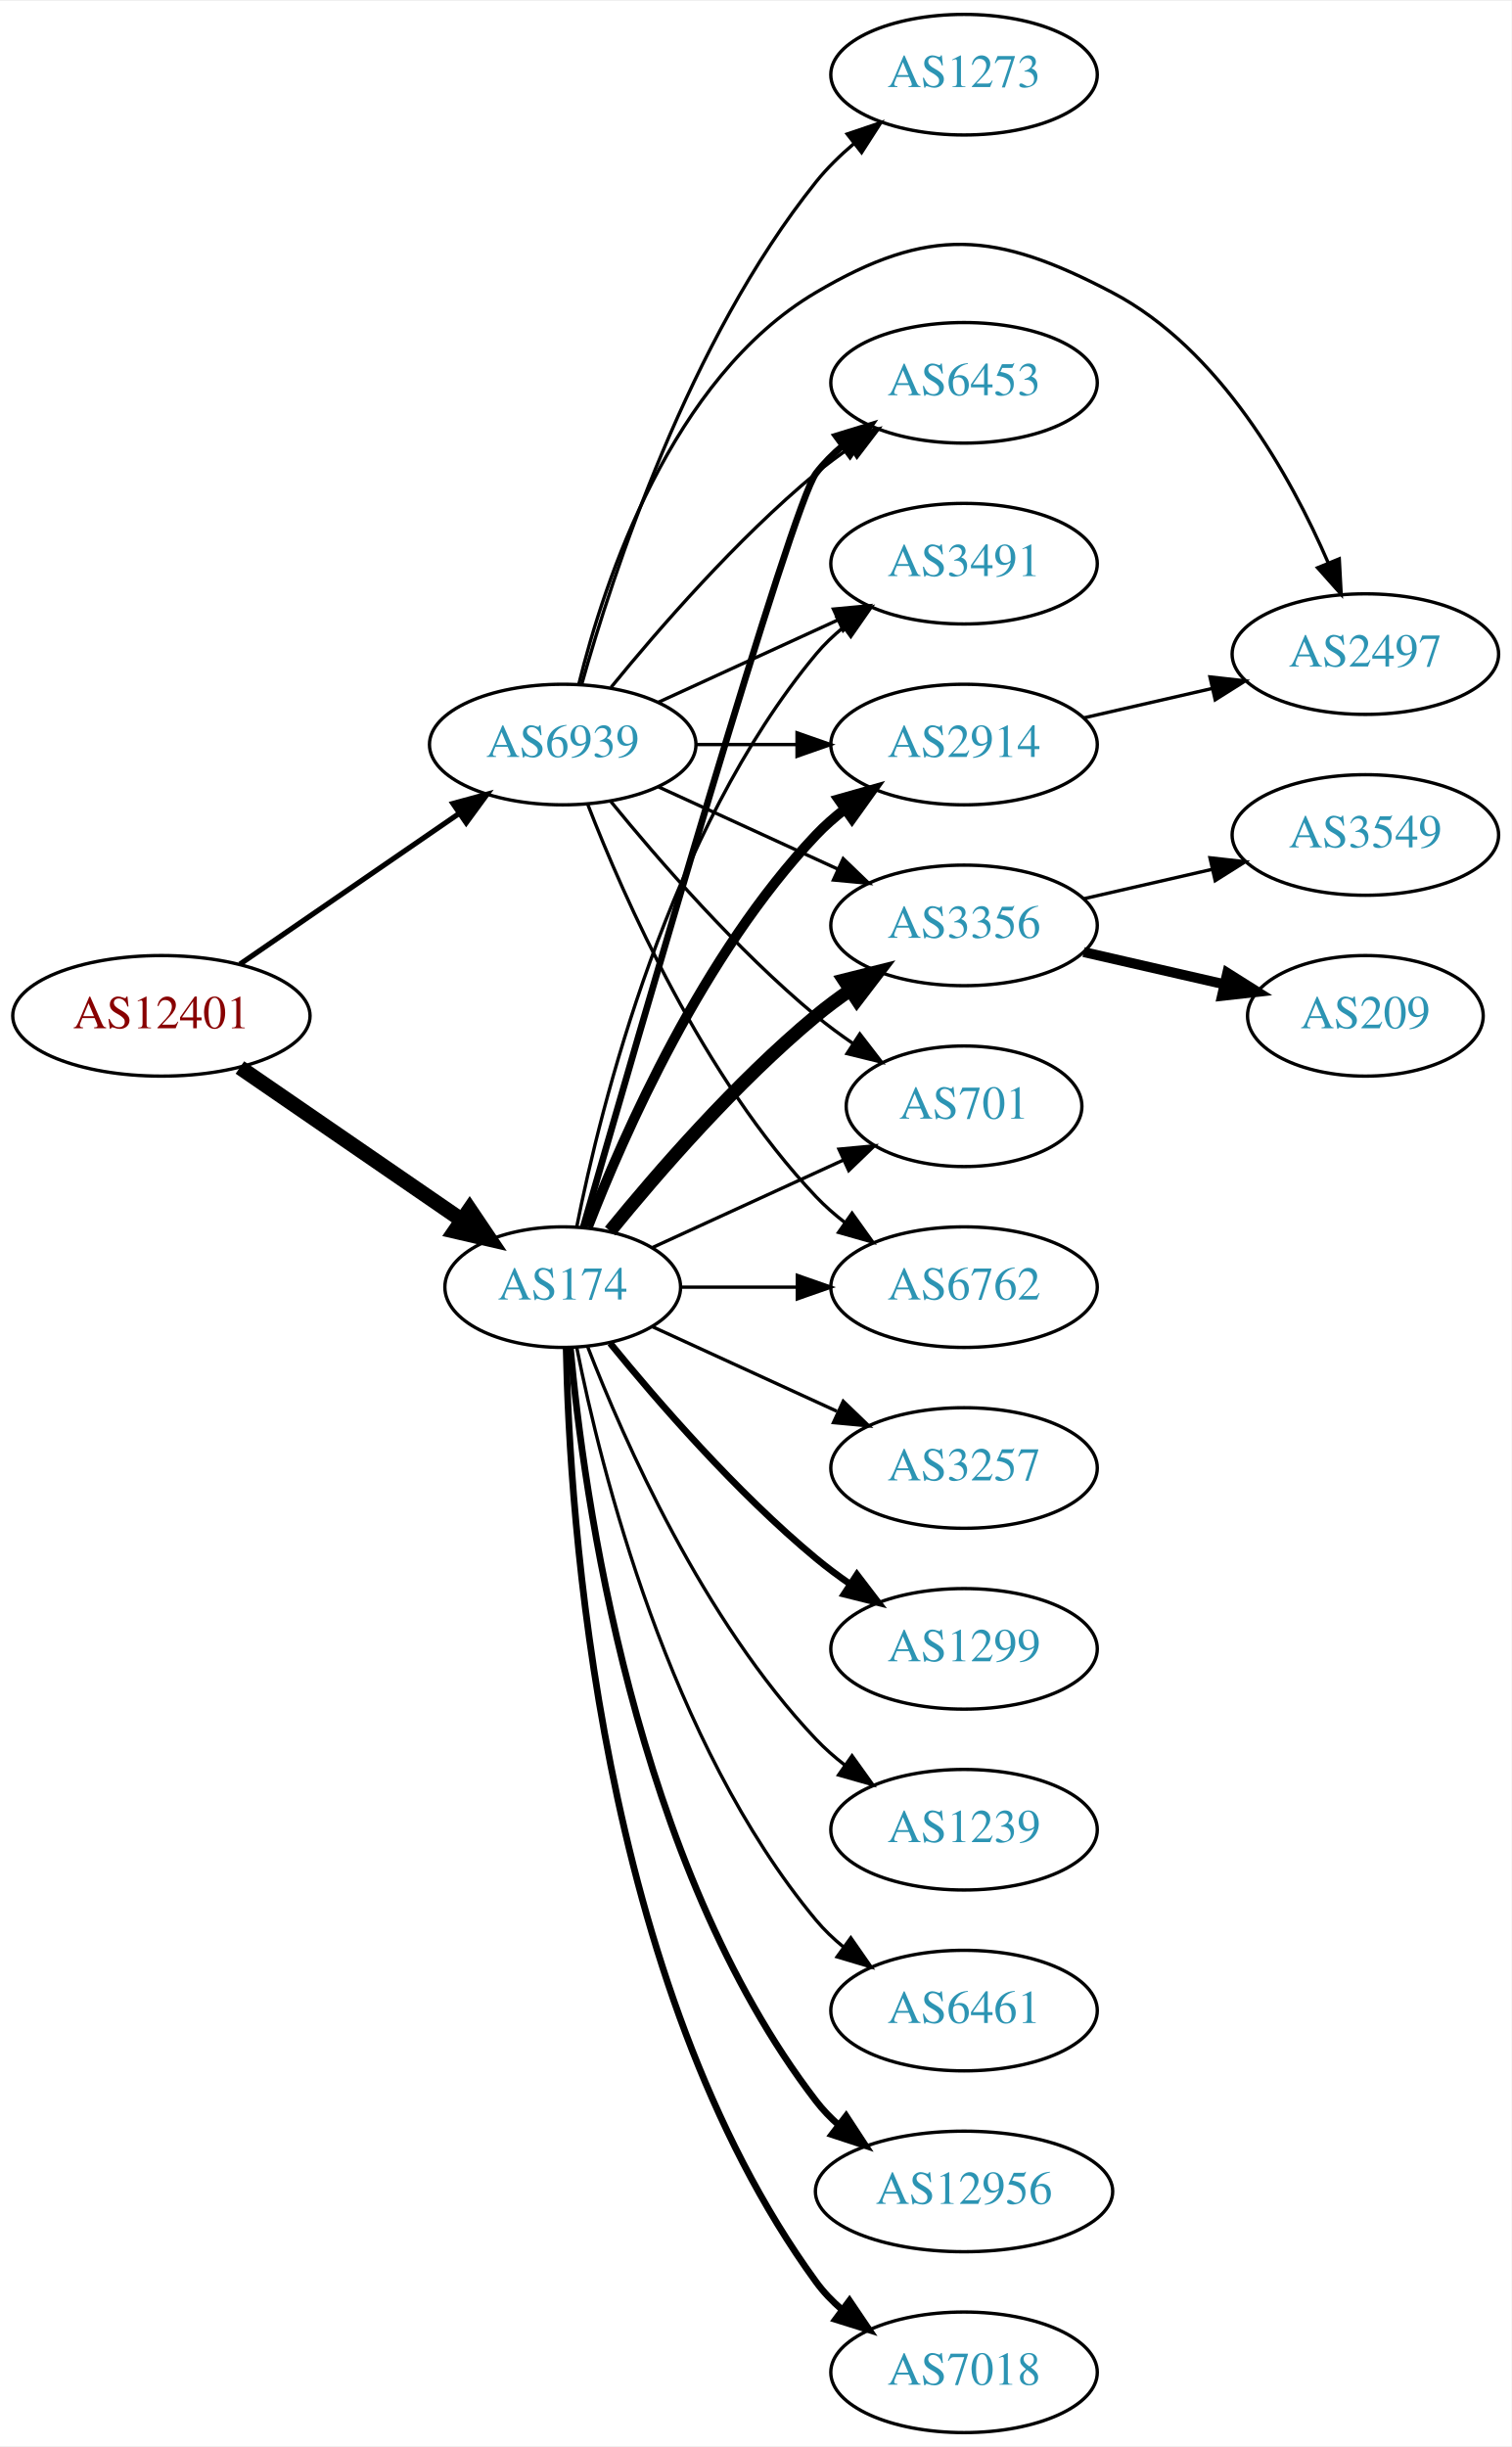
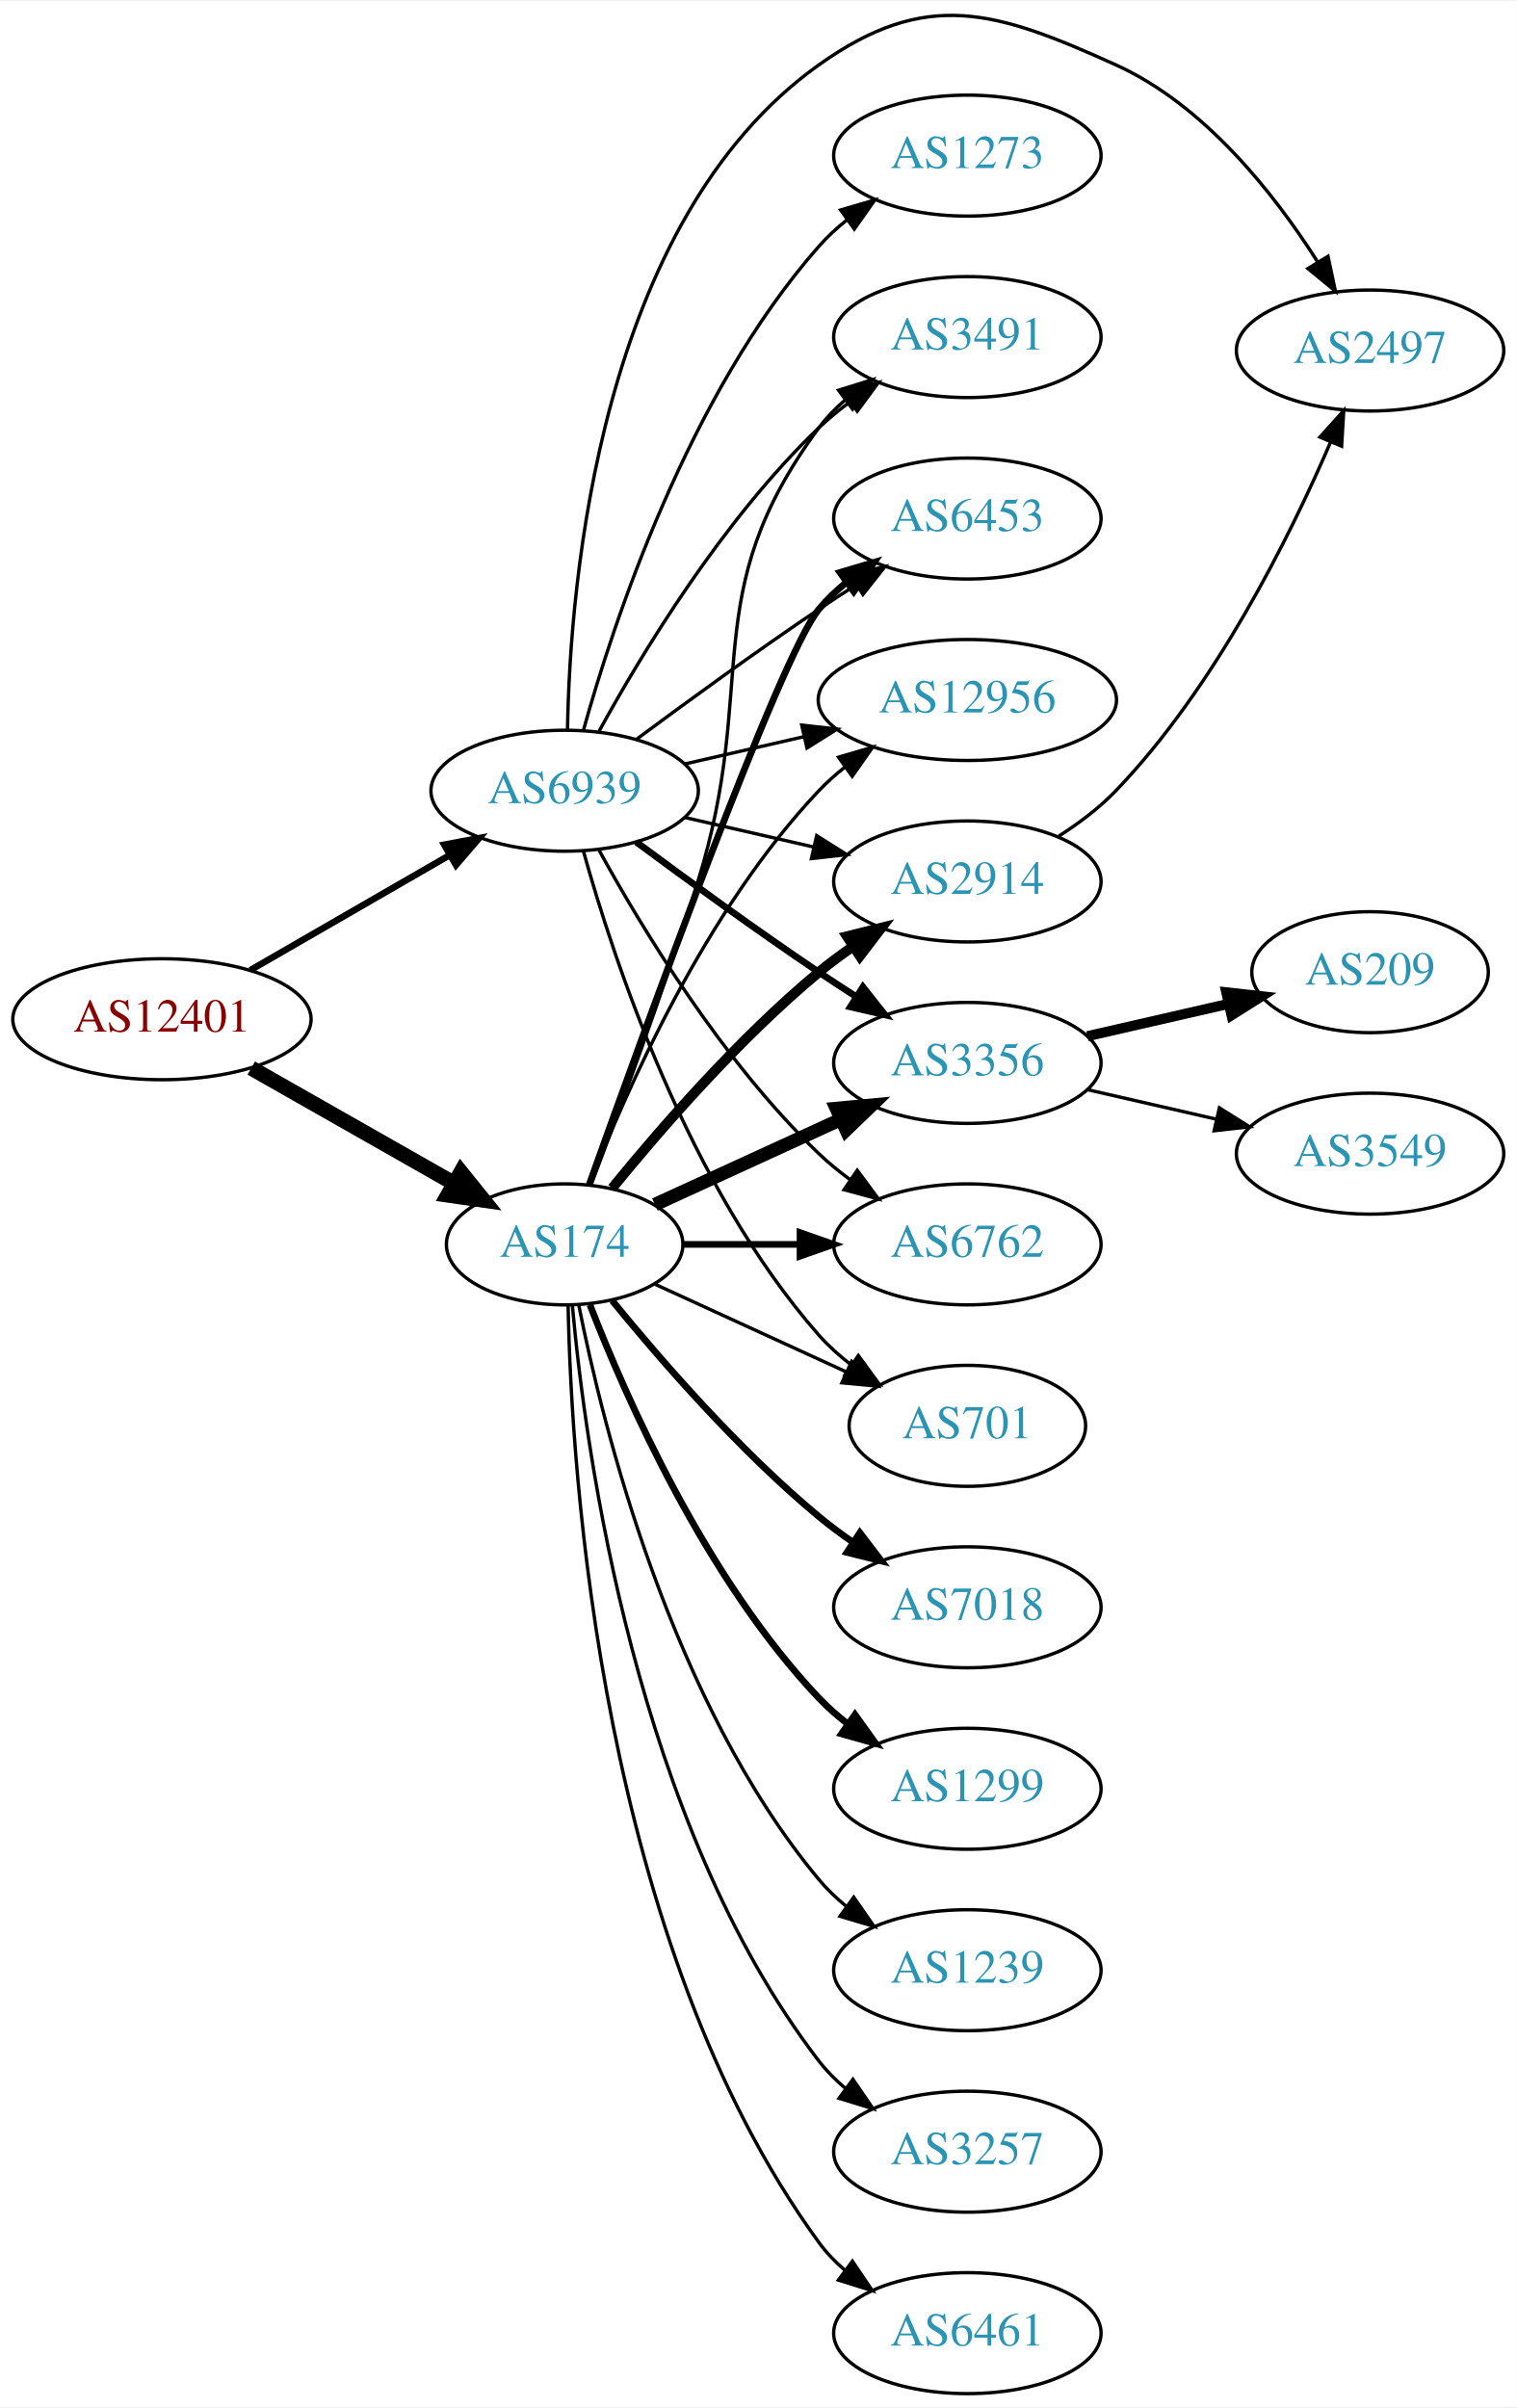
- <svg xmlns="http://www.w3.org/2000/svg" xmlns:xlink="http://www.w3.org/1999/xlink" width="451pt" height="730pt" viewBox="0.00 0.00 451.37 730.00">
-   <g id="graph0" class="graph" transform="scale(1 1) rotate(0) translate(4 726)">
-     <polygon fill="white" stroke="none" points="-4,4 -4,-726 447.37,-726 447.37,4 -4,4" />
+ <svg xmlns="http://www.w3.org/2000/svg" xmlns:xlink="http://www.w3.org/1999/xlink" width="451pt" height="716pt" viewBox="0.00 0.00 451.37 716.04">
+   <g id="graph0" class="graph" transform="scale(1 1) rotate(0) translate(4 712.036)">
+     <polygon fill="white" stroke="none" points="-4,4 -4,-712.036 447.37,-712.036 447.37,4 -4,4" />
    <g id="node1" class="node">
      <g id="a_node1">
        <a xlink:href="/asn/12401" xlink:title="AS12401 ~ internic Datenkommunikations GmbH. [AT]">
-           <ellipse fill="#ffffff" stroke="black" cx="44.196" cy="-423" rx="44.393" ry="18" />
-           <text text-anchor="middle" x="44.196" y="-419.3" font-family="Times,serif" font-size="14.00" fill="#880000">AS12401</text>
+           <ellipse fill="#ffffff" stroke="black" cx="44.196" cy="-409" rx="44.393" ry="18" />
+           <text text-anchor="middle" x="44.196" y="-405.3" font-family="Times,serif" font-size="14.00" fill="#880000">AS12401</text>
        </a>
      </g>
    </g>
    <g id="node2" class="node">
      <g id="a_node2">
        <a xlink:href="/asn/174" xlink:title="AS174 ~ Cogent Communications [US]">
          <ellipse fill="#ffffff" stroke="black" cx="164.039" cy="-342" rx="35.194" ry="18" />
          <text text-anchor="middle" x="164.039" y="-338.3" font-family="Times,serif" font-size="14.00" fill="#2c94b3">AS174</text>
        </a>
      </g>
    </g>
    <g id="edge1" class="edge">
-       <path fill="none" stroke="black" stroke-width="4.5" d="M67.639,-407.574C86.454,-394.641 113.45,-376.085 133.927,-362.01" />
-       <polygon fill="black" stroke="black" stroke-width="4.5" points="136.249,-365.192 142.26,-356.282 131.789,-358.702 136.249,-365.192" />
+       <path fill="none" stroke="black" stroke-width="4.5" d="M70.766,-394.462C88.451,-384.407 112.112,-370.955 131.046,-360.189" />
+       <polygon fill="black" stroke="black" stroke-width="4.5" points="133.168,-363.513 139.915,-355.147 129.276,-356.667 133.168,-363.513" />
    </g>
    <g id="node3" class="node">
      <g id="a_node3">
        <a xlink:href="/asn/6939" xlink:title="AS6939 ~ Hurricane Electric LLC [US]">
-           <ellipse fill="#ffffff" stroke="black" cx="164.039" cy="-504" rx="39.794" ry="18" />
-           <text text-anchor="middle" x="164.039" y="-500.3" font-family="Times,serif" font-size="14.00" fill="#2c94b3">AS6939</text>
+           <ellipse fill="#ffffff" stroke="black" cx="164.039" cy="-477" rx="39.794" ry="18" />
+           <text text-anchor="middle" x="164.039" y="-473.3" font-family="Times,serif" font-size="14.00" fill="#2c94b3">AS6939</text>
        </a>
      </g>
    </g>
    <g id="edge2" class="edge">
-       <path fill="none" stroke="black" stroke-width="1.565" d="M67.639,-438.426C86.22,-451.198 112.781,-469.455 133.161,-483.463" />
-       <polygon fill="black" stroke="black" stroke-width="1.565" points="131.251,-486.398 141.475,-489.178 135.216,-480.629 131.251,-486.398" />
+       <path fill="none" stroke="black" stroke-width="1.957" d="M70.476,-423.588C87.796,-433.582 110.947,-446.941 129.763,-457.799" />
+       <polygon fill="black" stroke="black" stroke-width="1.957" points="128.196,-460.935 138.607,-462.902 131.695,-454.872 128.196,-460.935" />
    </g>
    <g id="node4" class="node">
      <g id="a_node4">
-         <a xlink:href="/asn/2914" xlink:title="AS2914 ~ NTT America, Inc. [US]">
-           <ellipse fill="#ffffff" stroke="black" cx="283.881" cy="-504" rx="39.794" ry="18" />
-           <text text-anchor="middle" x="283.881" y="-500.3" font-family="Times,serif" font-size="14.00" fill="#2c94b3">AS2914</text>
+         <a xlink:href="/asn/1239" xlink:title="AS1239 ~ Sprint [US]">
+           <ellipse fill="#ffffff" stroke="black" cx="283.881" cy="-126" rx="39.794" ry="18" />
+           <text text-anchor="middle" x="283.881" y="-122.3" font-family="Times,serif" font-size="14.00" fill="#2c94b3">AS1239</text>
        </a>
      </g>
    </g>
    <g id="edge3" class="edge">
-       <path fill="none" stroke="black" stroke-width="3" d="M171.562,-359.994C182.312,-387.728 205.969,-441.429 239.685,-477 242.271,-479.728 245.188,-482.294 248.257,-484.677" />
-       <polygon fill="black" stroke="black" stroke-width="3" points="246.411,-487.658 256.605,-490.543 250.435,-481.93 246.411,-487.658" />
+       <path fill="none" stroke="black" d="M168.237,-323.927C175.401,-287.859 195.675,-205.875 239.685,-153 242.09,-150.111 244.886,-147.437 247.879,-144.987" />
+       <polygon fill="black" stroke="black" points="250.069,-147.723 256.122,-139.027 245.967,-142.05 250.069,-147.723" />
    </g>
    <g id="node5" class="node">
      <g id="a_node5">
-         <a xlink:href="/asn/3257" xlink:title="AS3257 ~ GTT [DE]">
-           <ellipse fill="#ffffff" stroke="black" cx="283.881" cy="-288" rx="39.794" ry="18" />
-           <text text-anchor="middle" x="283.881" y="-284.3" font-family="Times,serif" font-size="14.00" fill="#2c94b3">AS3257</text>
+         <a xlink:href="/asn/3356" xlink:title="AS3356 ~ Level 3 Parent, LLC [US]">
+           <ellipse fill="#ffffff" stroke="black" cx="283.881" cy="-396" rx="39.794" ry="18" />
+           <text text-anchor="middle" x="283.881" y="-392.3" font-family="Times,serif" font-size="14.00" fill="#2c94b3">AS3356</text>
        </a>
      </g>
    </g>
    <g id="edge4" class="edge">
-       <path fill="none" stroke="black" d="M190.9,-330.149C207.02,-322.762 228.023,-313.138 245.888,-304.952" />
-       <polygon fill="black" stroke="black" points="247.806,-307.923 255.439,-300.575 244.89,-301.559 247.806,-307.923" />
+       <path fill="none" stroke="black" stroke-width="4" d="M190.9,-353.851C207.02,-361.238 228.023,-370.862 245.888,-379.048" />
+       <polygon fill="black" stroke="black" stroke-width="4" points="244.89,-382.441 255.439,-383.425 247.806,-376.077 244.89,-382.441" />
    </g>
    <g id="node6" class="node">
      <g id="a_node6">
-         <a xlink:href="/asn/3491" xlink:title="AS3491 ~ PCCW Global, Inc. [US]">
-           <ellipse fill="#ffffff" stroke="black" cx="283.881" cy="-558" rx="39.794" ry="18" />
-           <text text-anchor="middle" x="283.881" y="-554.3" font-family="Times,serif" font-size="14.00" fill="#2c94b3">AS3491</text>
+         <a xlink:href="/asn/3257" xlink:title="AS3257 ~ GTT [DE]">
+           <ellipse fill="#ffffff" stroke="black" cx="283.881" cy="-72" rx="39.794" ry="18" />
+           <text text-anchor="middle" x="283.881" y="-68.3" font-family="Times,serif" font-size="14.00" fill="#2c94b3">AS3257</text>
        </a>
      </g>
    </g>
    <g id="edge5" class="edge">
-       <path fill="none" stroke="black" d="M168.237,-360.073C175.401,-396.141 195.675,-478.125 239.685,-531 242.09,-533.889 244.886,-536.563 247.879,-539.013" />
-       <polygon fill="black" stroke="black" points="245.967,-541.95 256.122,-544.973 250.069,-536.277 245.967,-541.95" />
+       <path fill="none" stroke="black" d="M166.323,-323.883C170.221,-280.668 185.238,-169.869 239.685,-99 241.975,-96.019 244.695,-93.284 247.639,-90.796" />
+       <polygon fill="black" stroke="black" points="249.833,-93.527 255.816,-84.782 245.686,-87.888 249.833,-93.527" />
    </g>
    <g id="node7" class="node">
      <g id="a_node7">
-         <a xlink:href="/asn/3356" xlink:title="AS3356 ~ Level 3 Parent, LLC [US]">
-           <ellipse fill="#ffffff" stroke="black" cx="283.881" cy="-450" rx="39.794" ry="18" />
-           <text text-anchor="middle" x="283.881" y="-446.3" font-family="Times,serif" font-size="14.00" fill="#2c94b3">AS3356</text>
+         <a xlink:href="/asn/3491" xlink:title="AS3491 ~ PCCW Global, Inc. [US]">
+           <ellipse fill="#ffffff" stroke="black" cx="283.881" cy="-612" rx="39.794" ry="18" />
+           <text text-anchor="middle" x="283.881" y="-608.3" font-family="Times,serif" font-size="14.00" fill="#2c94b3">AS3491</text>
        </a>
      </g>
    </g>
    <g id="edge6" class="edge">
-       <path fill="none" stroke="black" stroke-width="4" d="M178.196,-358.743C192.281,-376.039 215.84,-403.223 239.685,-423 242.901,-425.668 246.402,-428.27 249.972,-430.741" />
-       <polygon fill="black" stroke="black" stroke-width="4" points="248.05,-433.666 258.329,-436.236 251.896,-427.817 248.05,-433.666" />
+       <path fill="none" stroke="black" d="M171.926,-359.809C180.036,-381.094 193.671,-417.869 203.685,-450 222.162,-509.284 202.782,-535.059 239.685,-585 241.919,-588.023 244.601,-590.786 247.522,-593.293" />
+       <polygon fill="black" stroke="black" points="245.548,-596.186 255.666,-599.331 249.717,-590.563 245.548,-596.186" />
    </g>
    <g id="node8" class="node">
      <g id="a_node8">
-         <a xlink:href="/asn/1299" xlink:title="AS1299 ~ Telia Carrier [EU]">
+         <a xlink:href="/asn/6453" xlink:title="AS6453 ~ TATA COMMUNICATIONS (AMERICA) INC [US]">
+           <ellipse fill="#ffffff" stroke="black" cx="283.881" cy="-558" rx="39.794" ry="18" />
+           <text text-anchor="middle" x="283.881" y="-554.3" font-family="Times,serif" font-size="14.00" fill="#2c94b3">AS6453</text>
+         </a>
+       </g>
+     </g>
+     <g id="edge7" class="edge">
+       <path fill="none" stroke="black" stroke-width="2" d="M171.369,-359.86C187.209,-404.267 228.118,-517.103 239.685,-531 242.09,-533.889 244.886,-536.563 247.879,-539.013" />
+       <polygon fill="black" stroke="black" stroke-width="2" points="245.967,-541.95 256.122,-544.973 250.069,-536.277 245.967,-541.95" />
+     </g>
+     <g id="node9" class="node">
+       <g id="a_node9">
+         <a xlink:href="/asn/6461" xlink:title="AS6461 ~ ZAYO-6461 [US]">
+           <ellipse fill="#ffffff" stroke="black" cx="283.881" cy="-18" rx="39.794" ry="18" />
+           <text text-anchor="middle" x="283.881" y="-14.3" font-family="Times,serif" font-size="14.00" fill="#2c94b3">AS6461</text>
+         </a>
+       </g>
+     </g>
+     <g id="edge8" class="edge">
+       <path fill="none" stroke="black" d="M165.071,-323.663C166.044,-273.921 174.763,-134.194 239.685,-45 241.897,-41.961 244.565,-39.187 247.477,-36.674" />
+       <polygon fill="black" stroke="black" points="249.672,-39.403 255.608,-30.627 245.495,-33.786 249.672,-39.403" />
+     </g>
+     <g id="node10" class="node">
+       <g id="a_node10">
+         <a xlink:href="/asn/12956" xlink:title="AS12956 ~ TELXIUS [ES]">
+           <ellipse fill="#ffffff" stroke="black" cx="283.881" cy="-504" rx="44.393" ry="18" />
+           <text text-anchor="middle" x="283.881" y="-500.3" font-family="Times,serif" font-size="14.00" fill="#2c94b3">AS12956</text>
+         </a>
+       </g>
+     </g>
+     <g id="edge9" class="edge">
+       <path fill="none" stroke="black" d="M171.562,-359.994C182.312,-387.728 205.969,-441.429 239.685,-477 242.069,-479.515 244.736,-481.893 247.542,-484.117" />
+       <polygon fill="black" stroke="black" points="245.535,-486.985 255.704,-489.961 249.611,-481.293 245.535,-486.985" />
+     </g>
+     <g id="node11" class="node">
+       <g id="a_node11">
+         <a xlink:href="/asn/2914" xlink:title="AS2914 ~ NTT America, Inc. [US]">
+           <ellipse fill="#ffffff" stroke="black" cx="283.881" cy="-450" rx="39.794" ry="18" />
+           <text text-anchor="middle" x="283.881" y="-446.3" font-family="Times,serif" font-size="14.00" fill="#2c94b3">AS2914</text>
+         </a>
+       </g>
+     </g>
+     <g id="edge10" class="edge">
+       <path fill="none" stroke="black" stroke-width="3" d="M178.196,-358.743C192.281,-376.039 215.84,-403.223 239.685,-423 242.901,-425.668 246.402,-428.27 249.972,-430.741" />
+       <polygon fill="black" stroke="black" stroke-width="3" points="248.05,-433.666 258.329,-436.236 251.896,-427.817 248.05,-433.666" />
+     </g>
+     <g id="node12" class="node">
+       <g id="a_node12">
+         <a xlink:href="/asn/7018" xlink:title="AS7018 ~ AT&amp;T Services, Inc. [US]">
          <ellipse fill="#ffffff" stroke="black" cx="283.881" cy="-234" rx="39.794" ry="18" />
-           <text text-anchor="middle" x="283.881" y="-230.3" font-family="Times,serif" font-size="14.00" fill="#2c94b3">AS1299</text>
-         </a>
-       </g>
-     </g>
-     <g id="edge7" class="edge">
+           <text text-anchor="middle" x="283.881" y="-230.3" font-family="Times,serif" font-size="14.00" fill="#2c94b3">AS7018</text>
+         </a>
+       </g>
+     </g>
+     <g id="edge11" class="edge">
      <path fill="none" stroke="black" stroke-width="2" d="M178.196,-325.257C192.281,-307.961 215.84,-280.777 239.685,-261 242.901,-258.332 246.402,-255.73 249.972,-253.259" />
      <polygon fill="black" stroke="black" stroke-width="2" points="251.896,-256.183 258.329,-247.764 248.05,-250.334 251.896,-256.183" />
    </g>
-     <g id="node9" class="node">
-       <g id="a_node9">
-         <a xlink:href="/asn/1239" xlink:title="AS1239 ~ Sprint [US]">
-           <ellipse fill="#ffffff" stroke="black" cx="283.881" cy="-180" rx="39.794" ry="18" />
-           <text text-anchor="middle" x="283.881" y="-176.3" font-family="Times,serif" font-size="14.00" fill="#2c94b3">AS1239</text>
-         </a>
-       </g>
-     </g>
-     <g id="edge8" class="edge">
-       <path fill="none" stroke="black" d="M171.562,-324.006C182.312,-296.272 205.969,-242.571 239.685,-207 242.271,-204.272 245.188,-201.706 248.257,-199.323" />
-       <polygon fill="black" stroke="black" points="250.435,-202.07 256.605,-193.457 246.411,-196.342 250.435,-202.07" />
-     </g>
-     <g id="node10" class="node">
-       <g id="a_node10">
-         <a xlink:href="/asn/701" xlink:title="AS701 ~ UUNET [US]">
-           <ellipse fill="#ffffff" stroke="black" cx="283.881" cy="-396" rx="35.194" ry="18" />
-           <text text-anchor="middle" x="283.881" y="-392.3" font-family="Times,serif" font-size="14.00" fill="#2c94b3">AS701</text>
-         </a>
-       </g>
-     </g>
-     <g id="edge9" class="edge">
-       <path fill="none" stroke="black" d="M190.9,-353.851C207.631,-361.518 229.621,-371.594 247.905,-379.972" />
-       <polygon fill="black" stroke="black" points="246.531,-383.193 257.08,-384.177 249.448,-376.829 246.531,-383.193" />
-     </g>
-     <g id="node11" class="node">
-       <g id="a_node11">
+     <g id="node13" class="node">
+       <g id="a_node13">
        <a xlink:href="/asn/6762" xlink:title="AS6762 ~ TELECOM ITALIA SPARKLE S.p.A. [IT]">
          <ellipse fill="#ffffff" stroke="black" cx="283.881" cy="-342" rx="39.794" ry="18" />
          <text text-anchor="middle" x="283.881" y="-338.3" font-family="Times,serif" font-size="14.00" fill="#2c94b3">AS6762</text>
        </a>
      </g>
    </g>
-     <g id="edge10" class="edge">
-       <path fill="none" stroke="black" d="M199.44,-342C210.264,-342 222.432,-342 234.059,-342" />
-       <polygon fill="black" stroke="black" points="234.09,-345.5 244.09,-342 234.09,-338.5 234.09,-345.5" />
-     </g>
-     <g id="node12" class="node">
-       <g id="a_node12">
-         <a xlink:href="/asn/6461" xlink:title="AS6461 ~ ZAYO-6461 [US]">
-           <ellipse fill="#ffffff" stroke="black" cx="283.881" cy="-126" rx="39.794" ry="18" />
-           <text text-anchor="middle" x="283.881" y="-122.3" font-family="Times,serif" font-size="14.00" fill="#2c94b3">AS6461</text>
-         </a>
-       </g>
-     </g>
-     <g id="edge11" class="edge">
-       <path fill="none" stroke="black" d="M168.237,-323.927C175.401,-287.859 195.675,-205.875 239.685,-153 242.09,-150.111 244.886,-147.437 247.879,-144.987" />
-       <polygon fill="black" stroke="black" points="250.069,-147.723 256.122,-139.027 245.967,-142.05 250.069,-147.723" />
-     </g>
-     <g id="node13" class="node">
-       <g id="a_node13">
-         <a xlink:href="/asn/6453" xlink:title="AS6453 ~ TATA COMMUNICATIONS (AMERICA) INC [US]">
-           <ellipse fill="#ffffff" stroke="black" cx="283.881" cy="-612" rx="39.794" ry="18" />
-           <text text-anchor="middle" x="283.881" y="-608.3" font-family="Times,serif" font-size="14.00" fill="#2c94b3">AS6453</text>
-         </a>
-       </g>
-     </g>
    <g id="edge12" class="edge">
-       <path fill="none" stroke="black" stroke-width="2" d="M170.153,-359.859C185.824,-414.407 232.543,-575.704 239.685,-585 241.975,-587.981 244.695,-590.716 247.639,-593.205" />
-       <polygon fill="black" stroke="black" stroke-width="2" points="245.686,-596.113 255.816,-599.218 249.833,-590.473 245.686,-596.113" />
+       <path fill="none" stroke="black" stroke-width="2" d="M199.44,-342C210.264,-342 222.432,-342 234.059,-342" />
+       <polygon fill="black" stroke="black" stroke-width="2" points="234.09,-345.5 244.09,-342 234.09,-338.5 234.09,-345.5" />
    </g>
    <g id="node14" class="node">
      <g id="a_node14">
-         <a xlink:href="/asn/12956" xlink:title="AS12956 ~ TELXIUS [ES]">
-           <ellipse fill="#ffffff" stroke="black" cx="283.881" cy="-72" rx="44.393" ry="18" />
-           <text text-anchor="middle" x="283.881" y="-68.3" font-family="Times,serif" font-size="14.00" fill="#2c94b3">AS12956</text>
+         <a xlink:href="/asn/1299" xlink:title="AS1299 ~ Telia Carrier [EU]">
+           <ellipse fill="#ffffff" stroke="black" cx="283.881" cy="-180" rx="39.794" ry="18" />
+           <text text-anchor="middle" x="283.881" y="-176.3" font-family="Times,serif" font-size="14.00" fill="#2c94b3">AS1299</text>
        </a>
      </g>
    </g>
    <g id="edge13" class="edge">
-       <path fill="none" stroke="black" stroke-width="2" d="M166.323,-323.883C170.221,-280.668 185.238,-169.869 239.685,-99 241.679,-96.405 243.998,-93.996 246.508,-91.774" />
-       <polygon fill="black" stroke="black" stroke-width="2" points="248.666,-94.53 254.472,-85.667 244.407,-88.975 248.666,-94.53" />
+       <path fill="none" stroke="black" stroke-width="2" d="M171.562,-324.006C182.312,-296.272 205.969,-242.571 239.685,-207 242.271,-204.272 245.188,-201.706 248.257,-199.323" />
+       <polygon fill="black" stroke="black" stroke-width="2" points="250.435,-202.07 256.605,-193.457 246.411,-196.342 250.435,-202.07" />
    </g>
    <g id="node15" class="node">
      <g id="a_node15">
-         <a xlink:href="/asn/7018" xlink:title="AS7018 ~ AT&amp;T Services, Inc. [US]">
-           <ellipse fill="#ffffff" stroke="black" cx="283.881" cy="-18" rx="39.794" ry="18" />
-           <text text-anchor="middle" x="283.881" y="-14.3" font-family="Times,serif" font-size="14.00" fill="#2c94b3">AS7018</text>
+         <a xlink:href="/asn/701" xlink:title="AS701 ~ UUNET [US]">
+           <ellipse fill="#ffffff" stroke="black" cx="283.881" cy="-288" rx="35.194" ry="18" />
+           <text text-anchor="middle" x="283.881" y="-284.3" font-family="Times,serif" font-size="14.00" fill="#2c94b3">AS701</text>
        </a>
      </g>
    </g>
    <g id="edge14" class="edge">
-       <path fill="none" stroke="black" stroke-width="2" d="M165.071,-323.663C166.044,-273.921 174.763,-134.194 239.685,-45 241.897,-41.961 244.565,-39.187 247.477,-36.674" />
-       <polygon fill="black" stroke="black" stroke-width="2" points="249.672,-39.403 255.608,-30.627 245.495,-33.786 249.672,-39.403" />
+       <path fill="none" stroke="black" d="M190.9,-330.149C207.631,-322.482 229.621,-312.406 247.905,-304.028" />
+       <polygon fill="black" stroke="black" points="249.448,-307.171 257.08,-299.823 246.531,-300.807 249.448,-307.171" />
+     </g>
+     <g id="edge18" class="edge">
+       <path fill="none" stroke="black" stroke-width="2" d="M185.369,-461.723C200.231,-450.696 220.976,-435.593 239.685,-423 243.234,-420.611 246.984,-418.161 250.733,-415.758" />
+       <polygon fill="black" stroke="black" stroke-width="2" points="252.801,-418.591 259.381,-410.288 249.059,-412.675 252.801,-418.591" />
+     </g>
+     <g id="edge25" class="edge">
+       <path fill="none" stroke="black" d="M174.28,-494.713C186.825,-517.561 211.002,-557.611 239.685,-585 242.553,-587.739 245.742,-590.347 249.051,-592.785" />
+       <polygon fill="black" stroke="black" points="247.175,-595.742 257.411,-598.477 251.114,-589.956 247.175,-595.742" />
+     </g>
+     <g id="edge23" class="edge">
+       <path fill="none" stroke="black" d="M185.369,-492.277C200.231,-503.304 220.976,-518.407 239.685,-531 243.234,-533.389 246.984,-535.839 250.733,-538.242" />
+       <polygon fill="black" stroke="black" points="249.059,-541.325 259.381,-543.712 252.801,-535.409 249.059,-541.325" />
+     </g>
+     <g id="edge20" class="edge">
+       <path fill="none" stroke="black" d="M199.758,-484.955C210.896,-487.507 223.432,-490.379 235.325,-493.104" />
+       <polygon fill="black" stroke="black" points="234.59,-496.526 245.119,-495.348 236.153,-489.703 234.59,-496.526" />
+     </g>
+     <g id="edge19" class="edge">
+       <path fill="none" stroke="black" d="M199.758,-469.045C211.758,-466.296 225.379,-463.175 238.071,-460.267" />
+       <polygon fill="black" stroke="black" points="239.037,-463.636 248.003,-457.991 237.474,-456.813 239.037,-463.636" />
    </g>
    <g id="edge21" class="edge">
-       <path fill="none" stroke="black" d="M203.951,-504C213.505,-504 223.854,-504 233.817,-504" />
-       <polygon fill="black" stroke="black" points="234.009,-507.5 244.009,-504 234.009,-500.5 234.009,-507.5" />
-     </g>
-     <g id="edge18" class="edge">
-       <path fill="none" stroke="black" d="M192.667,-516.661C208.624,-523.973 228.895,-533.261 246.178,-541.181" />
-       <polygon fill="black" stroke="black" points="244.876,-544.435 255.425,-545.419 247.793,-538.071 244.876,-544.435" />
-     </g>
-     <g id="edge22" class="edge">
-       <path fill="none" stroke="black" d="M192.667,-491.339C208.624,-484.027 228.895,-474.739 246.178,-466.819" />
-       <polygon fill="black" stroke="black" points="247.793,-469.929 255.425,-462.581 244.876,-463.565 247.793,-469.929" />
+       <path fill="none" stroke="black" d="M174.28,-459.287C186.825,-436.439 211.002,-396.389 239.685,-369 242.553,-366.261 245.742,-363.653 249.051,-361.215" />
+       <polygon fill="black" stroke="black" points="251.114,-364.044 257.411,-355.523 247.175,-358.258 251.114,-364.044" />
    </g>
    <g id="edge24" class="edge">
-       <path fill="none" stroke="black" d="M178.458,-486.935C192.572,-469.625 215.987,-442.655 239.685,-423 243.148,-420.128 246.941,-417.331 250.795,-414.692" />
-       <polygon fill="black" stroke="black" points="252.757,-417.592 259.228,-409.203 248.938,-411.725 252.757,-417.592" />
-     </g>
-     <g id="edge25" class="edge">
-       <path fill="none" stroke="black" d="M171.562,-486.006C182.312,-458.272 205.969,-404.571 239.685,-369 242.271,-366.272 245.188,-363.706 248.257,-361.323" />
-       <polygon fill="black" stroke="black" points="250.435,-364.07 256.605,-355.457 246.411,-358.342 250.435,-364.07" />
-     </g>
-     <g id="edge19" class="edge">
-       <path fill="none" stroke="black" d="M178.458,-521.065C192.572,-538.375 215.987,-565.345 239.685,-585 242.901,-587.668 246.402,-590.27 249.972,-592.741" />
-       <polygon fill="black" stroke="black" points="248.05,-595.666 258.329,-598.236 251.896,-589.817 248.05,-595.666" />
+       <path fill="none" stroke="black" d="M169.612,-459.054C178.517,-427.005 200.801,-359.158 239.685,-315 242.512,-311.789 245.814,-308.828 249.309,-306.136" />
+       <polygon fill="black" stroke="black" points="251.443,-308.916 257.684,-300.355 247.466,-303.155 251.443,-308.916" />
    </g>
    <g id="node16" class="node">
      <g id="a_node16">
        <a xlink:href="/asn/2497" xlink:title="AS2497 ~ Internet Initiative Japan Inc. [JP]">
-           <ellipse fill="#ffffff" stroke="black" cx="403.724" cy="-531" rx="39.794" ry="18" />
-           <text text-anchor="middle" x="403.724" y="-527.3" font-family="Times,serif" font-size="14.00" fill="#2c94b3">AS2497</text>
-         </a>
-       </g>
-     </g>
-     <g id="edge23" class="edge">
-       <path fill="none" stroke="black" d="M168.861,-522.101C176.388,-552.606 196.316,-613.423 239.685,-639 273.524,-658.957 293.286,-657.246 328.077,-639 360.295,-622.104 381.355,-584.294 392.647,-558.218" />
-       <polygon fill="black" stroke="black" points="395.927,-559.445 396.5,-548.866 389.455,-556.779 395.927,-559.445" />
+           <ellipse fill="#ffffff" stroke="black" cx="403.724" cy="-608" rx="39.794" ry="18" />
+           <text text-anchor="middle" x="403.724" y="-604.3" font-family="Times,serif" font-size="14.00" fill="#2c94b3">AS2497</text>
+         </a>
+       </g>
+     </g>
+     <g id="edge26" class="edge">
+       <path fill="none" stroke="black" d="M164.883,-495.25C165.628,-538.362 174.249,-646.381 239.685,-693 271.681,-715.795 292.288,-709.201 328.077,-693 354.454,-681.06 375.206,-654.684 388.065,-634.458" />
+       <polygon fill="black" stroke="black" points="391.202,-636.034 393.409,-625.671 385.222,-632.396 391.202,-636.034" />
    </g>
    <g id="node19" class="node">
      <g id="a_node19">
        <a xlink:href="/asn/1273" xlink:title="AS1273 ~ Vodafone Group PLC [EU]">
-           <ellipse fill="#ffffff" stroke="black" cx="283.881" cy="-704" rx="39.794" ry="18" />
-           <text text-anchor="middle" x="283.881" y="-700.3" font-family="Times,serif" font-size="14.00" fill="#2c94b3">AS1273</text>
-         </a>
-       </g>
-     </g>
-     <g id="edge20" class="edge">
-       <path fill="none" stroke="black" d="M169.73,-522.049C178.892,-554.694 201.66,-624.558 239.685,-672 242.957,-676.083 246.868,-679.912 250.981,-683.403" />
-       <polygon fill="black" stroke="black" points="248.986,-686.286 259.023,-689.677 253.291,-680.766 248.986,-686.286" />
-     </g>
-     <g id="edge15" class="edge">
-       <path fill="none" stroke="black" d="M319.6,-511.955C331.6,-514.704 345.221,-517.825 357.914,-520.733" />
-       <polygon fill="black" stroke="black" points="357.316,-524.187 367.845,-523.009 358.88,-517.364 357.316,-524.187" />
+           <ellipse fill="#ffffff" stroke="black" cx="283.881" cy="-666" rx="39.794" ry="18" />
+           <text text-anchor="middle" x="283.881" y="-662.3" font-family="Times,serif" font-size="14.00" fill="#2c94b3">AS1273</text>
+         </a>
+       </g>
+     </g>
+     <g id="edge22" class="edge">
+       <path fill="none" stroke="black" d="M169.612,-494.946C178.517,-526.995 200.801,-594.842 239.685,-639 242.169,-641.821 245.019,-644.449 248.044,-646.871" />
+       <polygon fill="black" stroke="black" points="246.162,-649.828 256.334,-652.791 250.23,-644.131 246.162,-649.828" />
    </g>
    <g id="node17" class="node">
      <g id="a_node17">
-         <a xlink:href="/asn/3549" xlink:title="AS3549 ~ Level 3 Parent, LLC [US]">
-           <ellipse fill="#ffffff" stroke="black" cx="403.724" cy="-477" rx="39.794" ry="18" />
-           <text text-anchor="middle" x="403.724" y="-473.3" font-family="Times,serif" font-size="14.00" fill="#2c94b3">AS3549</text>
-         </a>
-       </g>
-     </g>
-     <g id="edge16" class="edge">
-       <path fill="none" stroke="black" d="M319.6,-457.955C331.6,-460.704 345.221,-463.825 357.914,-466.733" />
-       <polygon fill="black" stroke="black" points="357.316,-470.187 367.845,-469.009 358.88,-463.364 357.316,-470.187" />
-     </g>
-     <g id="node18" class="node">
-       <g id="a_node18">
        <a xlink:href="/asn/209" xlink:title="AS209 ~ CenturyLink Communications, LLC [US]">
          <ellipse fill="#ffffff" stroke="black" cx="403.724" cy="-423" rx="35.194" ry="18" />
          <text text-anchor="middle" x="403.724" y="-419.3" font-family="Times,serif" font-size="14.00" fill="#2c94b3">AS209</text>
        </a>
      </g>
    </g>
+     <g id="edge16" class="edge">
+       <path fill="none" stroke="black" stroke-width="3" d="M319.6,-403.955C332.693,-406.955 347.715,-410.396 361.356,-413.522" />
+       <polygon fill="black" stroke="black" stroke-width="3" points="360.934,-417.016 371.463,-415.838 362.497,-410.193 360.934,-417.016" />
+     </g>
+     <g id="node18" class="node">
+       <g id="a_node18">
+         <a xlink:href="/asn/3549" xlink:title="AS3549 ~ Level 3 Parent, LLC [US]">
+           <ellipse fill="#ffffff" stroke="black" cx="403.724" cy="-369" rx="39.794" ry="18" />
+           <text text-anchor="middle" x="403.724" y="-365.3" font-family="Times,serif" font-size="14.00" fill="#2c94b3">AS3549</text>
+         </a>
+       </g>
+     </g>
    <g id="edge17" class="edge">
-       <path fill="none" stroke="black" stroke-width="3" d="M319.6,-442.045C332.693,-439.045 347.715,-435.604 361.356,-432.478" />
-       <polygon fill="black" stroke="black" stroke-width="3" points="362.497,-435.807 371.463,-430.162 360.934,-428.984 362.497,-435.807" />
+       <path fill="none" stroke="black" d="M319.6,-388.045C331.6,-385.296 345.221,-382.175 357.914,-379.267" />
+       <polygon fill="black" stroke="black" points="358.88,-382.636 367.845,-376.991 357.316,-375.813 358.88,-382.636" />
+     </g>
+     <g id="edge15" class="edge">
+       <path fill="none" stroke="black" d="M311.111,-463.501C317.121,-467.346 323.177,-471.896 328.077,-477 357.592,-507.741 379.757,-552.364 391.983,-580.779" />
+       <polygon fill="black" stroke="black" points="388.797,-582.233 395.889,-590.105 395.254,-579.529 388.797,-582.233" />
    </g>
  </g>
</svg>
